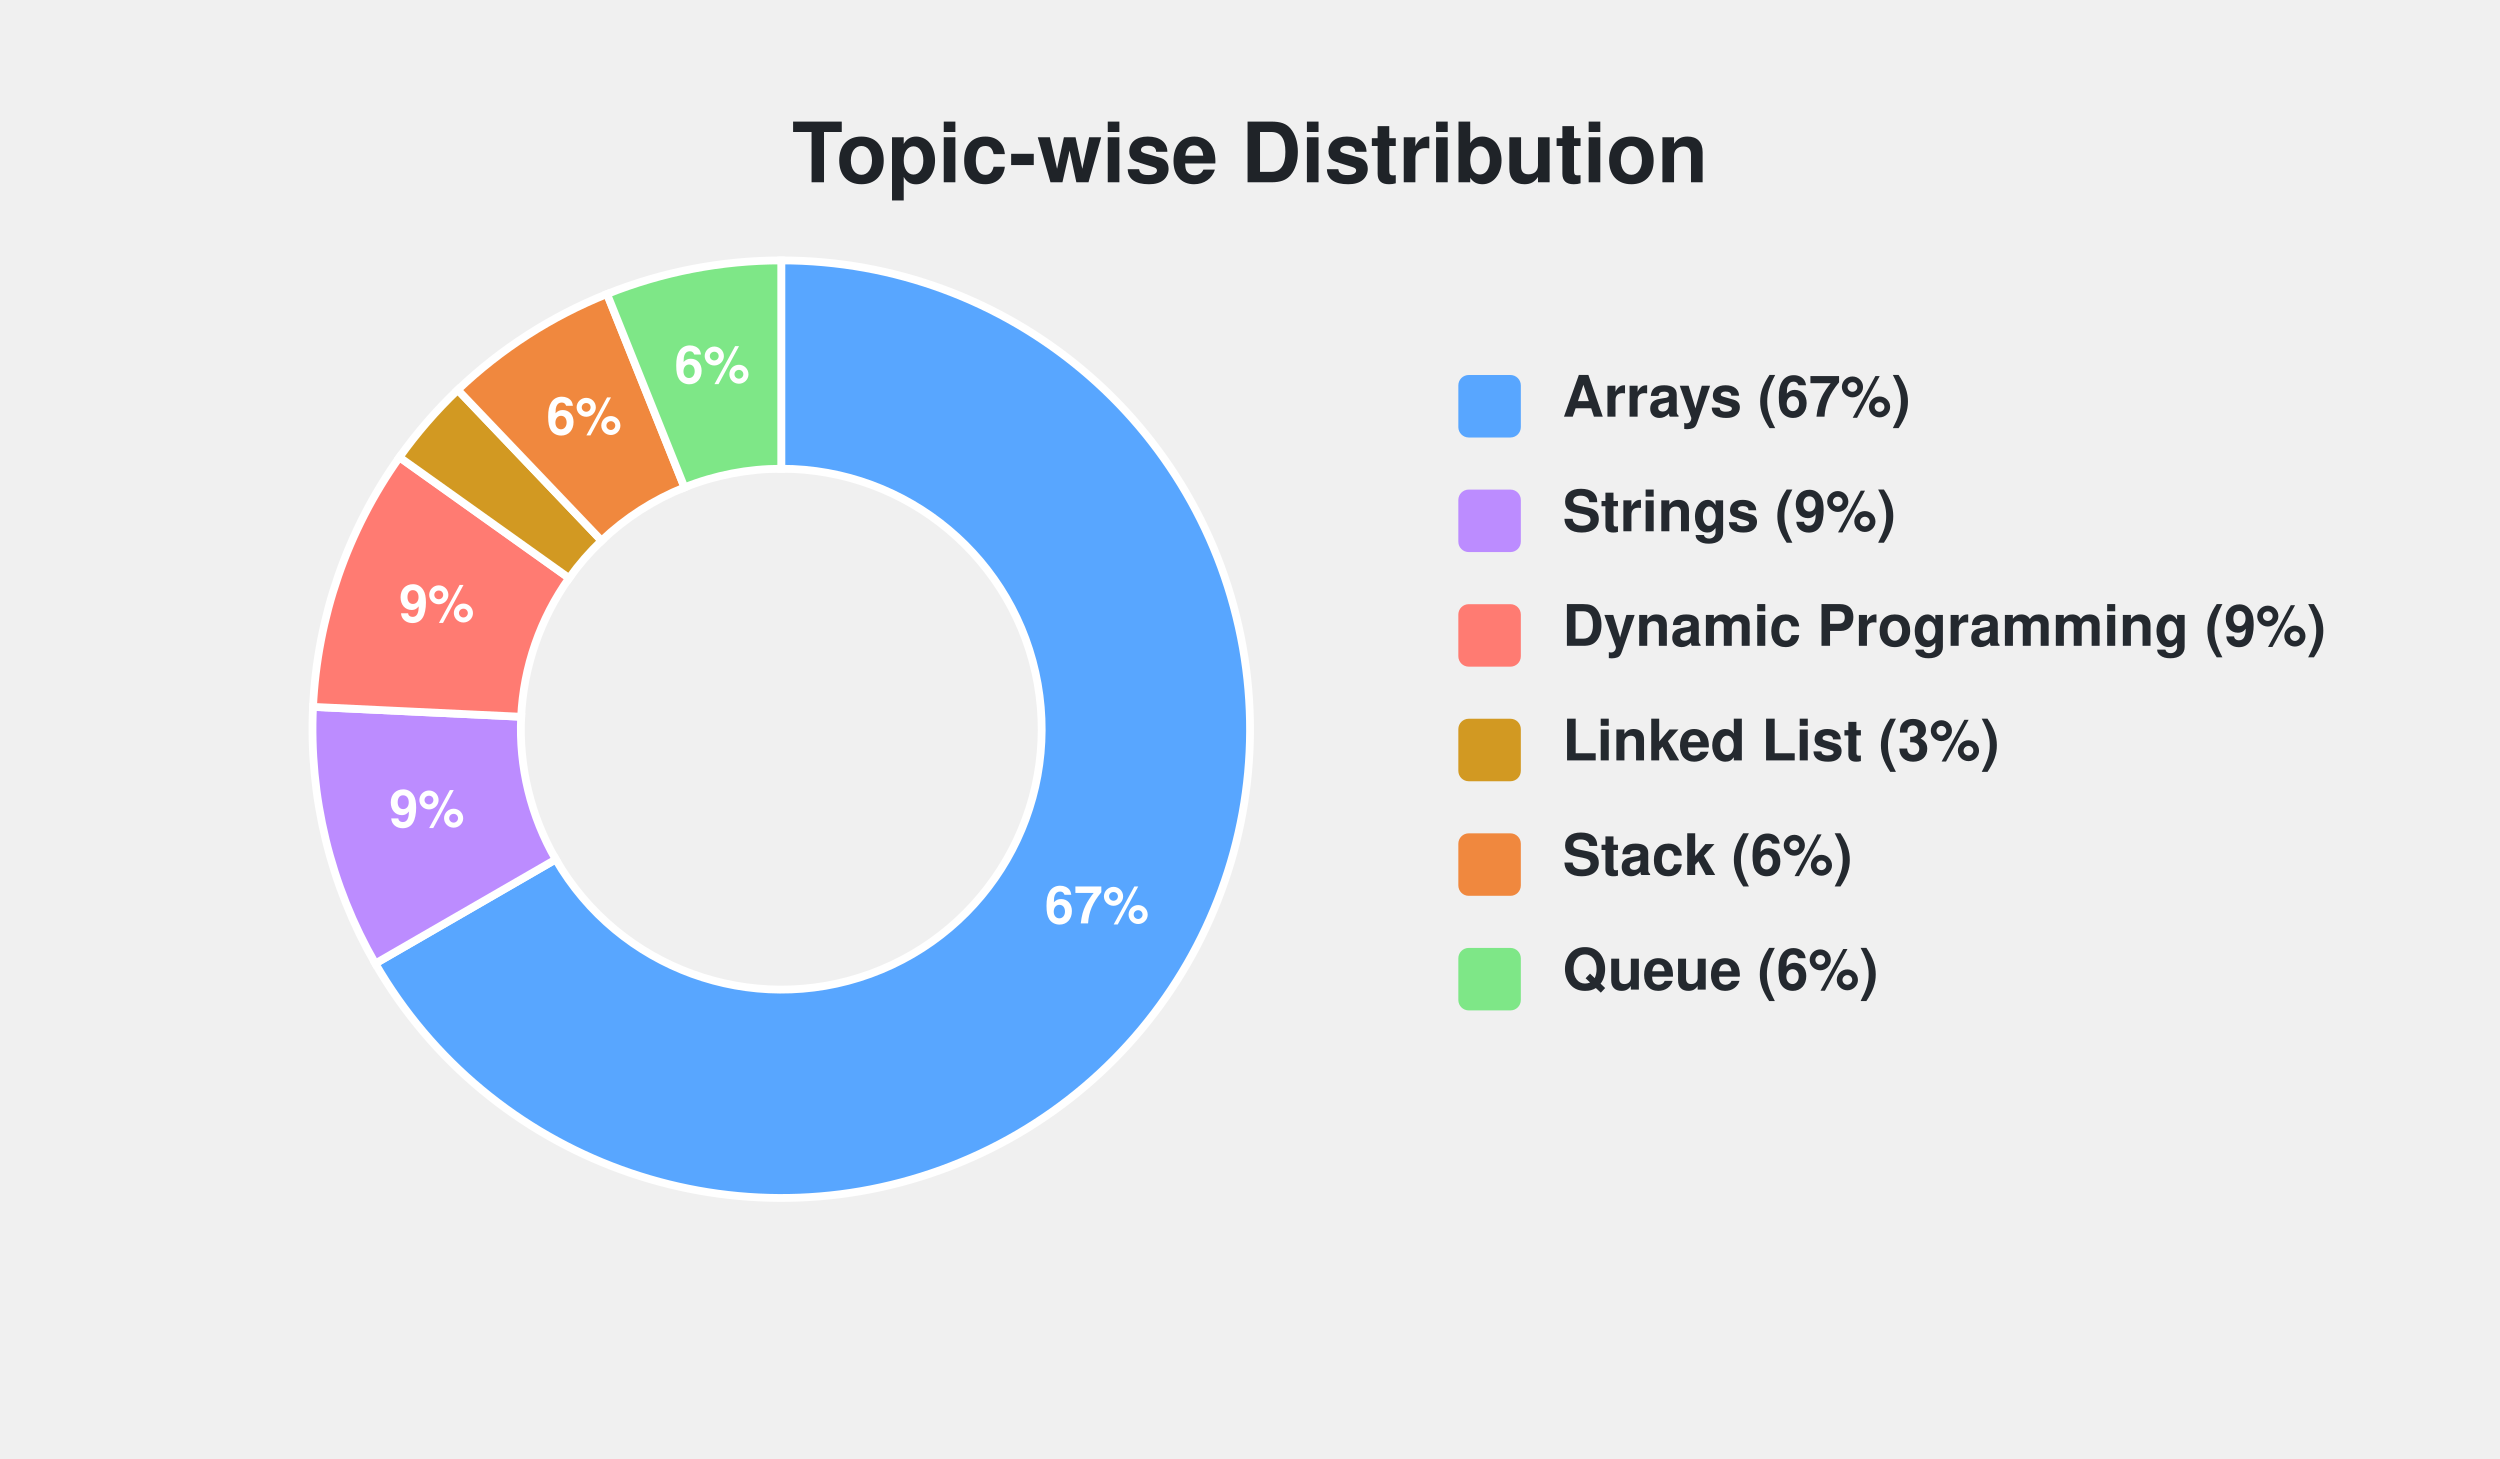
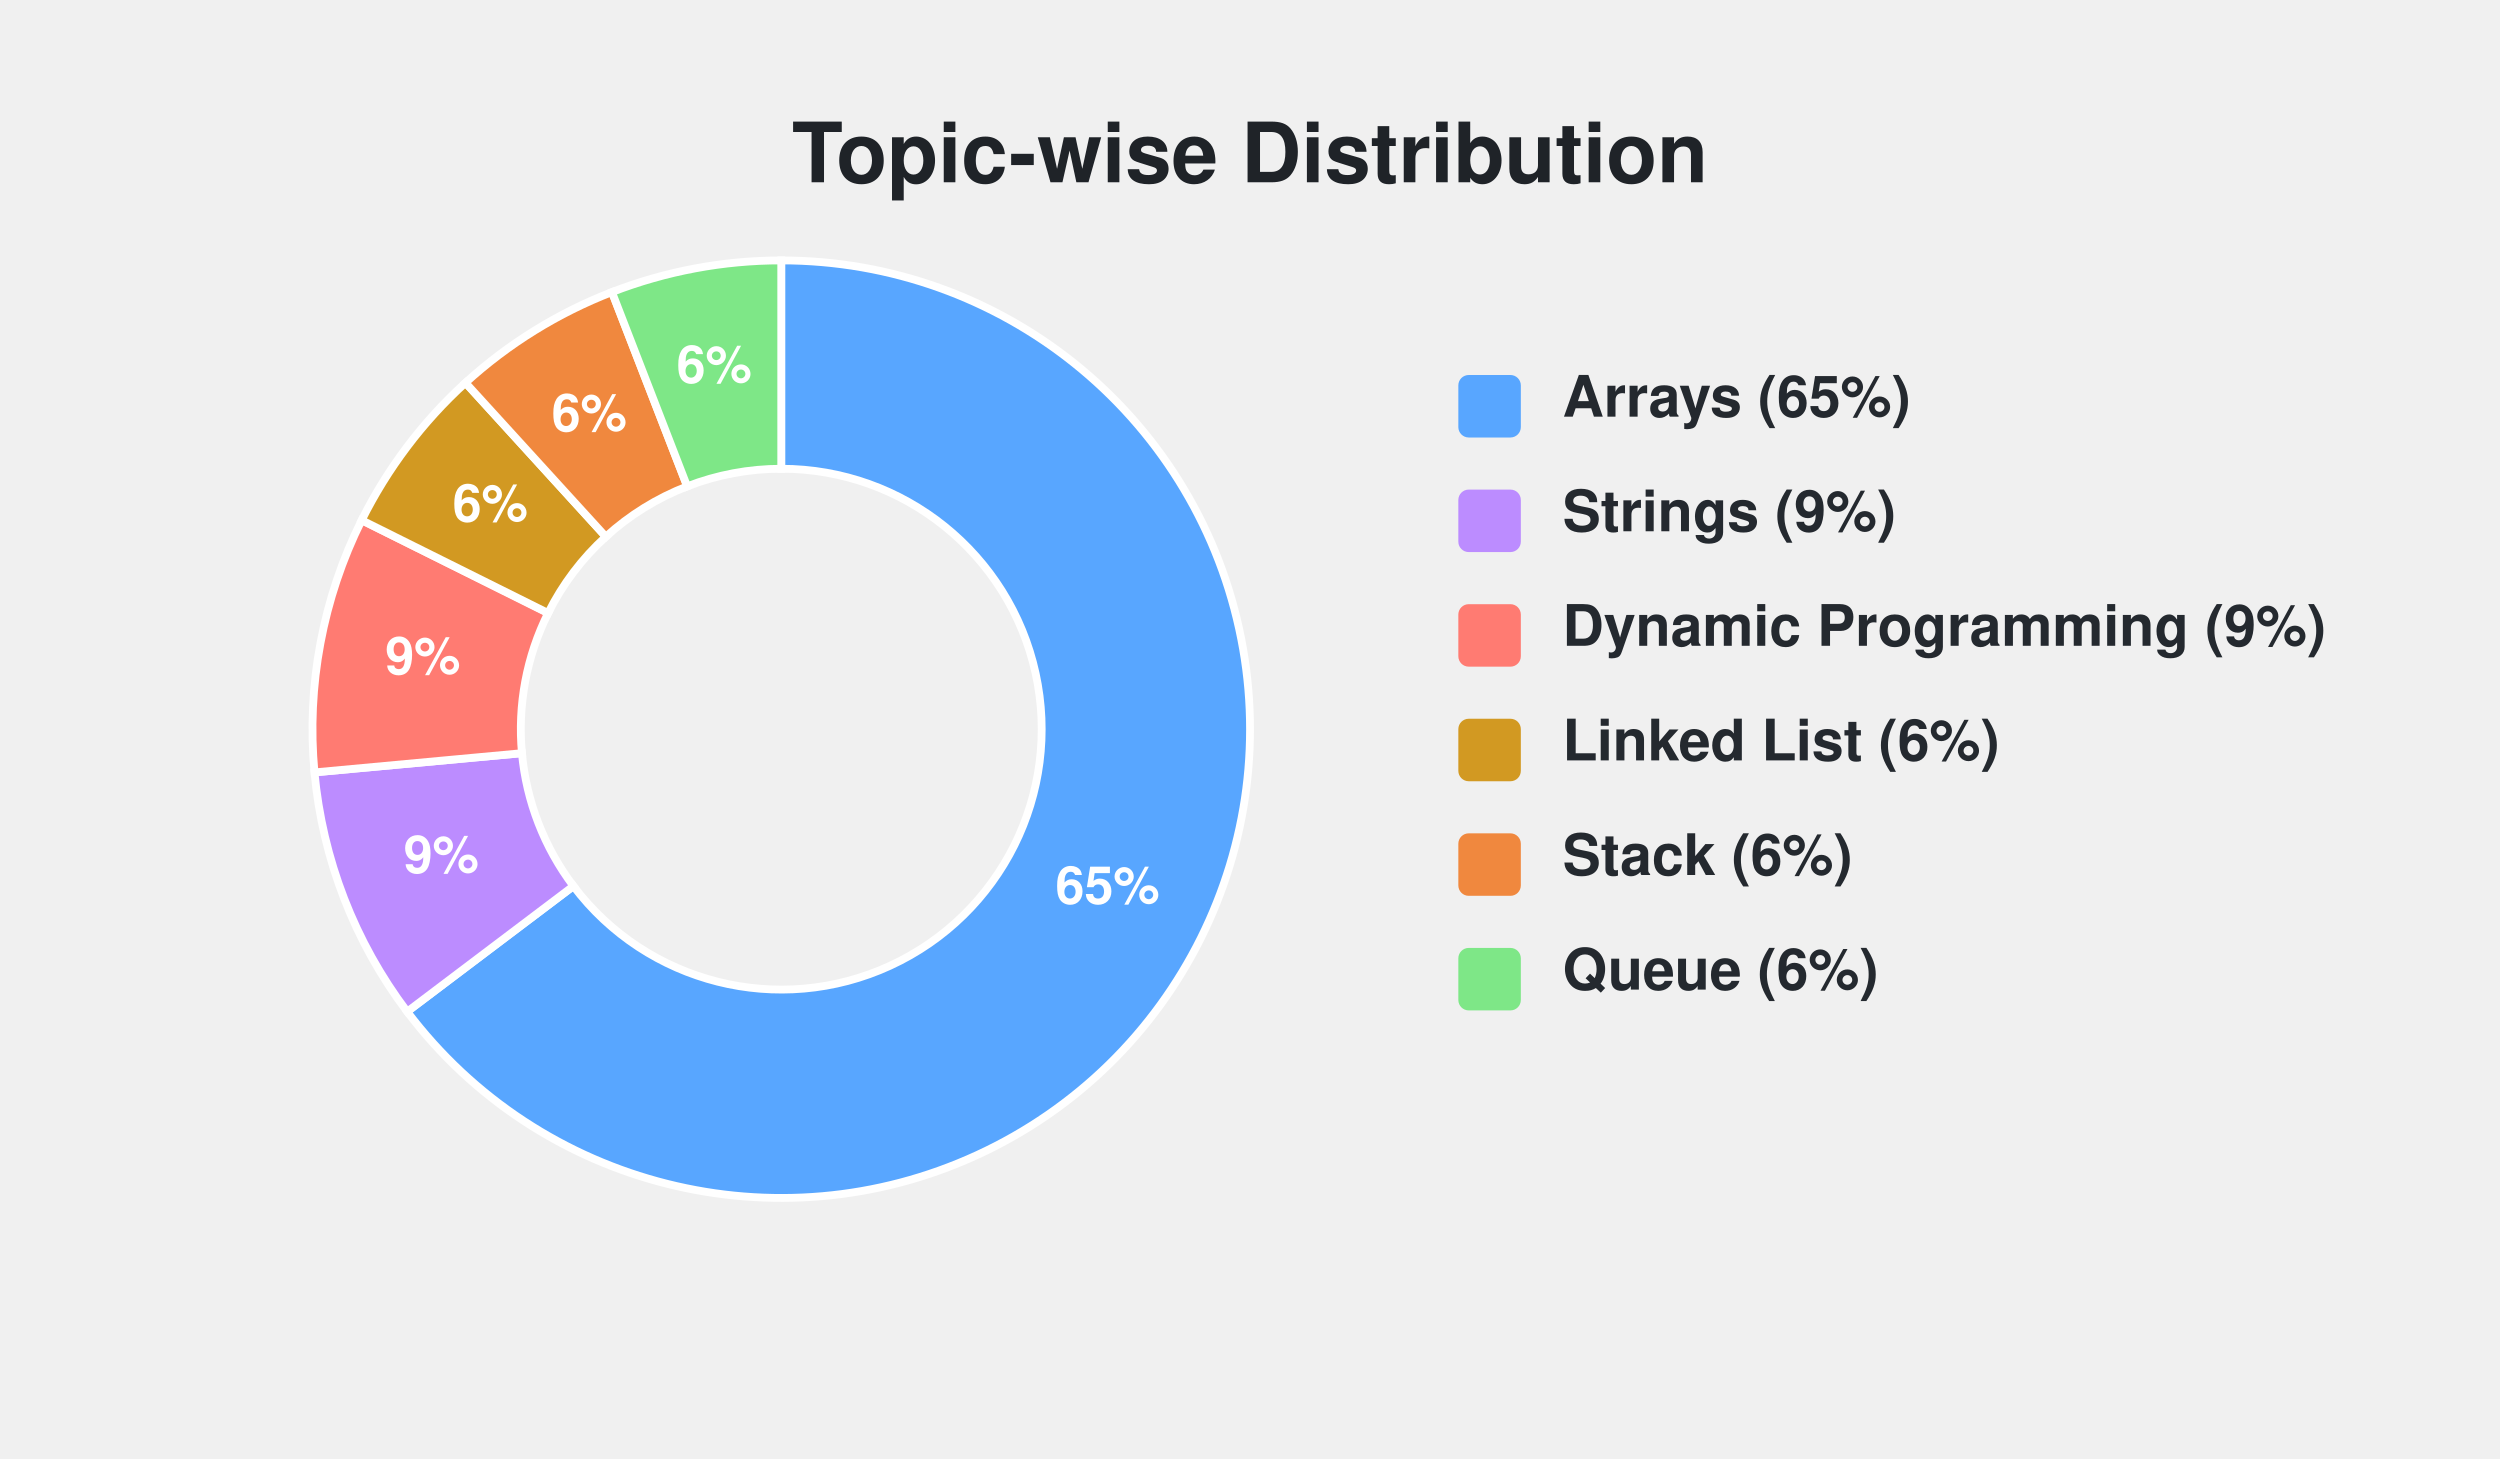
<svg xmlns="http://www.w3.org/2000/svg" width="480" height="280" viewBox="0 0 480 280">
  <style>
    rect.card-bg {
      fill: none;
      stroke: none;
      stroke-width: 0;
      rx: 8px;
    }
    text {
      font-family: -apple-system, BlinkMacSystemFont, "Segoe UI", Helvetica, Arial, sans-serif;
    }
    text.title {
      fill: #1f2328;
      font-size: 16px;
      font-weight: 600;
      text-anchor: middle;
    }
    text.label {
      fill: #24292f;
      font-size: 11px;
      font-weight: 600;
    }
    text.percentage {
      fill: #ffffff;
      font-size: 10px;
      font-weight: 700;
      text-anchor: middle;
      dominant-baseline: central;
    }
  </style>
  <rect class="card-bg" width="100%" height="100%" />
  <text class="title" x="240" y="35">Topic-wise Distribution</text>
  <g>
-     <path d="M 150.00 50.00 A 90.00 90.00 0 1 1 72.06 185.00 L 106.70 165.00 A 50.00 50.00 0 1 0 150.00 90.00 Z" fill="#58a6ff" stroke="#ffffff" stroke-width="1.5" />
-     <text class="percentage" x="210.62" y="175.00">67%</text>
-     <path d="M 72.06 185.00 A 90.00 90.00 0 0 1 60.10 135.72 L 100.06 137.62 A 50.00 50.00 0 0 0 106.70 165.00 Z" fill="#bc8cff" stroke="#ffffff" stroke-width="1.5" />
-     <text class="percentage" x="81.97" y="156.50">9%</text>
-     <path d="M 60.10 135.72 A 90.00 90.00 0 0 1 76.69 87.79 L 109.27 111.00 A 50.00 50.00 0 0 0 100.06 137.62 Z" fill="#ff7b72" stroke="#ffffff" stroke-width="1.5" />
-     <text class="percentage" x="83.85" y="117.11">9%</text>
-     <path d="M 76.69 87.79 A 90.00 90.00 0 0 1 87.89 74.86 L 115.50 103.81 A 50.00 50.00 0 0 0 109.27 111.00 Z" fill="#d29922" stroke="#ffffff" stroke-width="1.5" />
-     <path d="M 87.89 74.86 A 90.00 90.00 0 0 1 116.55 56.45 L 131.42 93.58 A 50.00 50.00 0 0 0 115.50 103.81 Z" fill="#f0883e" stroke="#ffffff" stroke-width="1.5" />
-     <text class="percentage" x="112.16" y="81.11">6%</text>
-     <path d="M 116.55 56.45 A 90.00 90.00 0 0 1 150.00 50.00 L 150.00 90.00 A 50.00 50.00 0 0 0 131.42 93.58 Z" fill="#7ee787" stroke="#ffffff" stroke-width="1.5" />
-     <text class="percentage" x="136.75" y="71.26">6%</text>
+     <path d="M 150.00 50.00 A 90.00 90.00 0 1 1 78.18 194.24 L 110.10 170.13 A 50.00 50.00 0 1 0 150.00 90.00 Z" fill="#58a6ff" stroke="#ffffff" stroke-width="1.5" />
+     <text class="percentage" x="212.66" y="171.20">65%</text>
+     <path d="M 78.18 194.24 A 90.00 90.00 0 0 1 60.38 148.30 L 100.21 144.61 A 50.00 50.00 0 0 0 110.10 170.13 Z" fill="#bc8cff" stroke="#ffffff" stroke-width="1.5" />
+     <text class="percentage" x="84.73" y="165.29">9%</text>
+     <path d="M 60.38 148.30 A 90.00 90.00 0 0 1 69.44 99.88 L 105.24 117.71 A 50.00 50.00 0 0 0 100.21 144.61 Z" fill="#ff7b72" stroke="#ffffff" stroke-width="1.5" />
+     <text class="percentage" x="81.19" y="127.14">9%</text>
+     <path d="M 69.44 99.88 A 90.00 90.00 0 0 1 89.37 73.49 L 116.32 103.05 A 50.00 50.00 0 0 0 105.24 117.71 Z" fill="#d29922" stroke="#ffffff" stroke-width="1.5" />
+     <text class="percentage" x="94.14" y="97.82">6%</text>
+     <path d="M 89.37 73.49 A 90.00 90.00 0 0 1 117.49 56.08 L 131.94 93.38 A 50.00 50.00 0 0 0 116.32 103.05 Z" fill="#f0883e" stroke="#ffffff" stroke-width="1.5" />
+     <text class="percentage" x="113.15" y="80.48">6%</text>
+     <path d="M 117.49 56.08 A 90.00 90.00 0 0 1 150.00 50.00 L 150.00 90.00 A 50.00 50.00 0 0 0 131.94 93.38 Z" fill="#7ee787" stroke="#ffffff" stroke-width="1.5" />
+     <text class="percentage" x="137.14" y="71.19">6%</text>
    <rect x="280" y="72" width="12" height="12" rx="2" fill="#58a6ff" />
-     <text class="label" x="300" y="80">Arrays (67%)</text>
+     <text class="label" x="300" y="80">Arrays (65%)</text>
    <rect x="280" y="94" width="12" height="12" rx="2" fill="#bc8cff" />
    <text class="label" x="300" y="102">Strings (9%)</text>
    <rect x="280" y="116" width="12" height="12" rx="2" fill="#ff7b72" />
    <text class="label" x="300" y="124">Dynamic Programming (9%)</text>
    <rect x="280" y="138" width="12" height="12" rx="2" fill="#d29922" />
-     <text class="label" x="300" y="146">Linked List (3%)</text>
+     <text class="label" x="300" y="146">Linked List (6%)</text>
    <rect x="280" y="160" width="12" height="12" rx="2" fill="#f0883e" />
    <text class="label" x="300" y="168">Stack (6%)</text>
    <rect x="280" y="182" width="12" height="12" rx="2" fill="#7ee787" />
    <text class="label" x="300" y="190">Queue (6%)</text>
  </g>
</svg>
